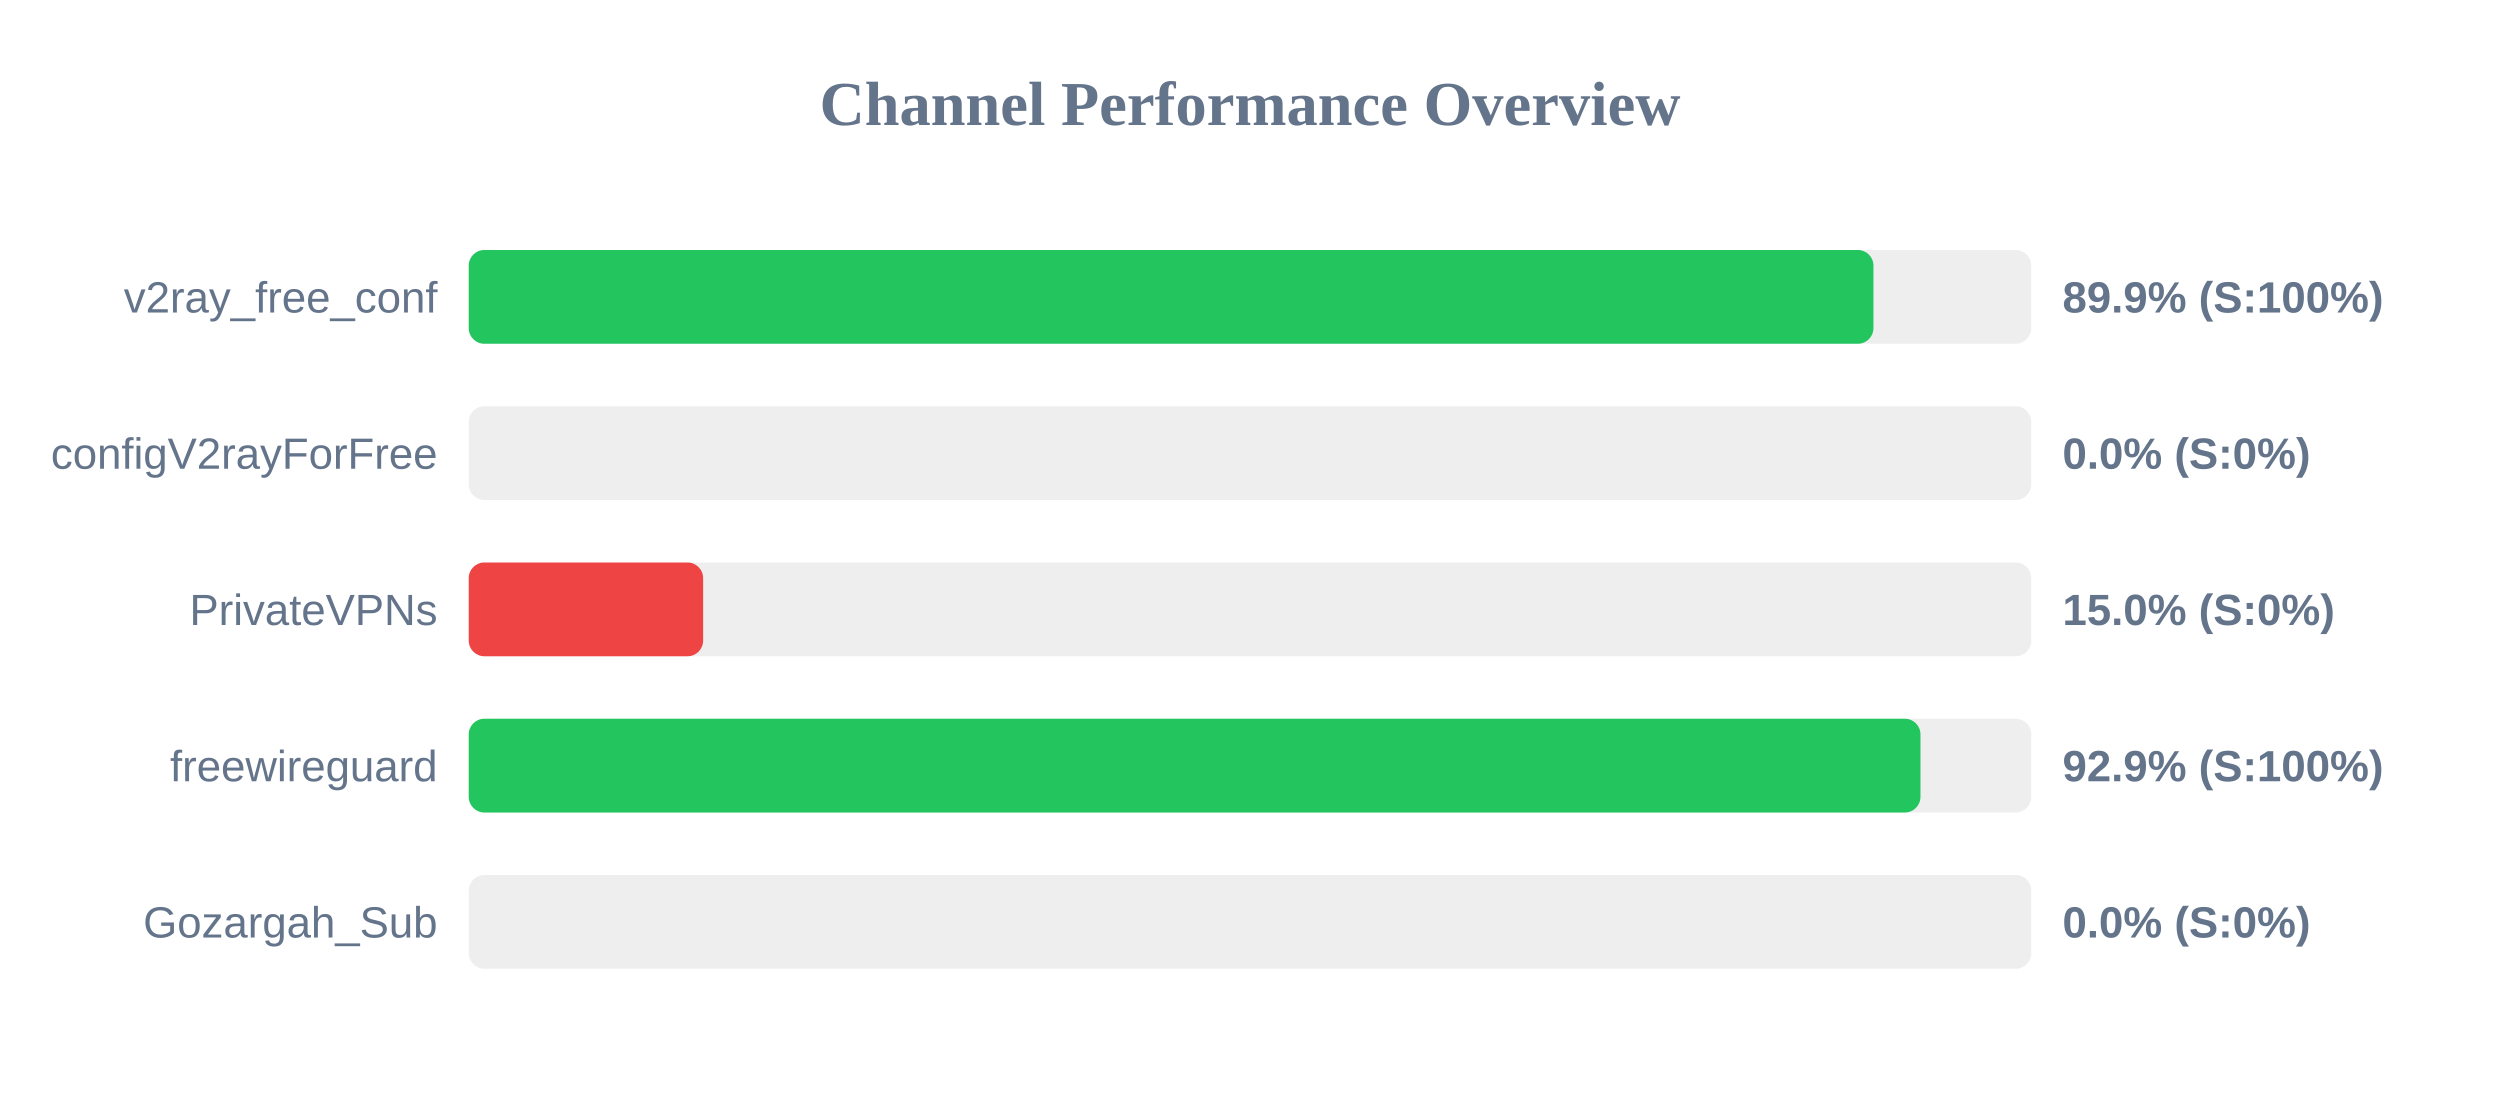
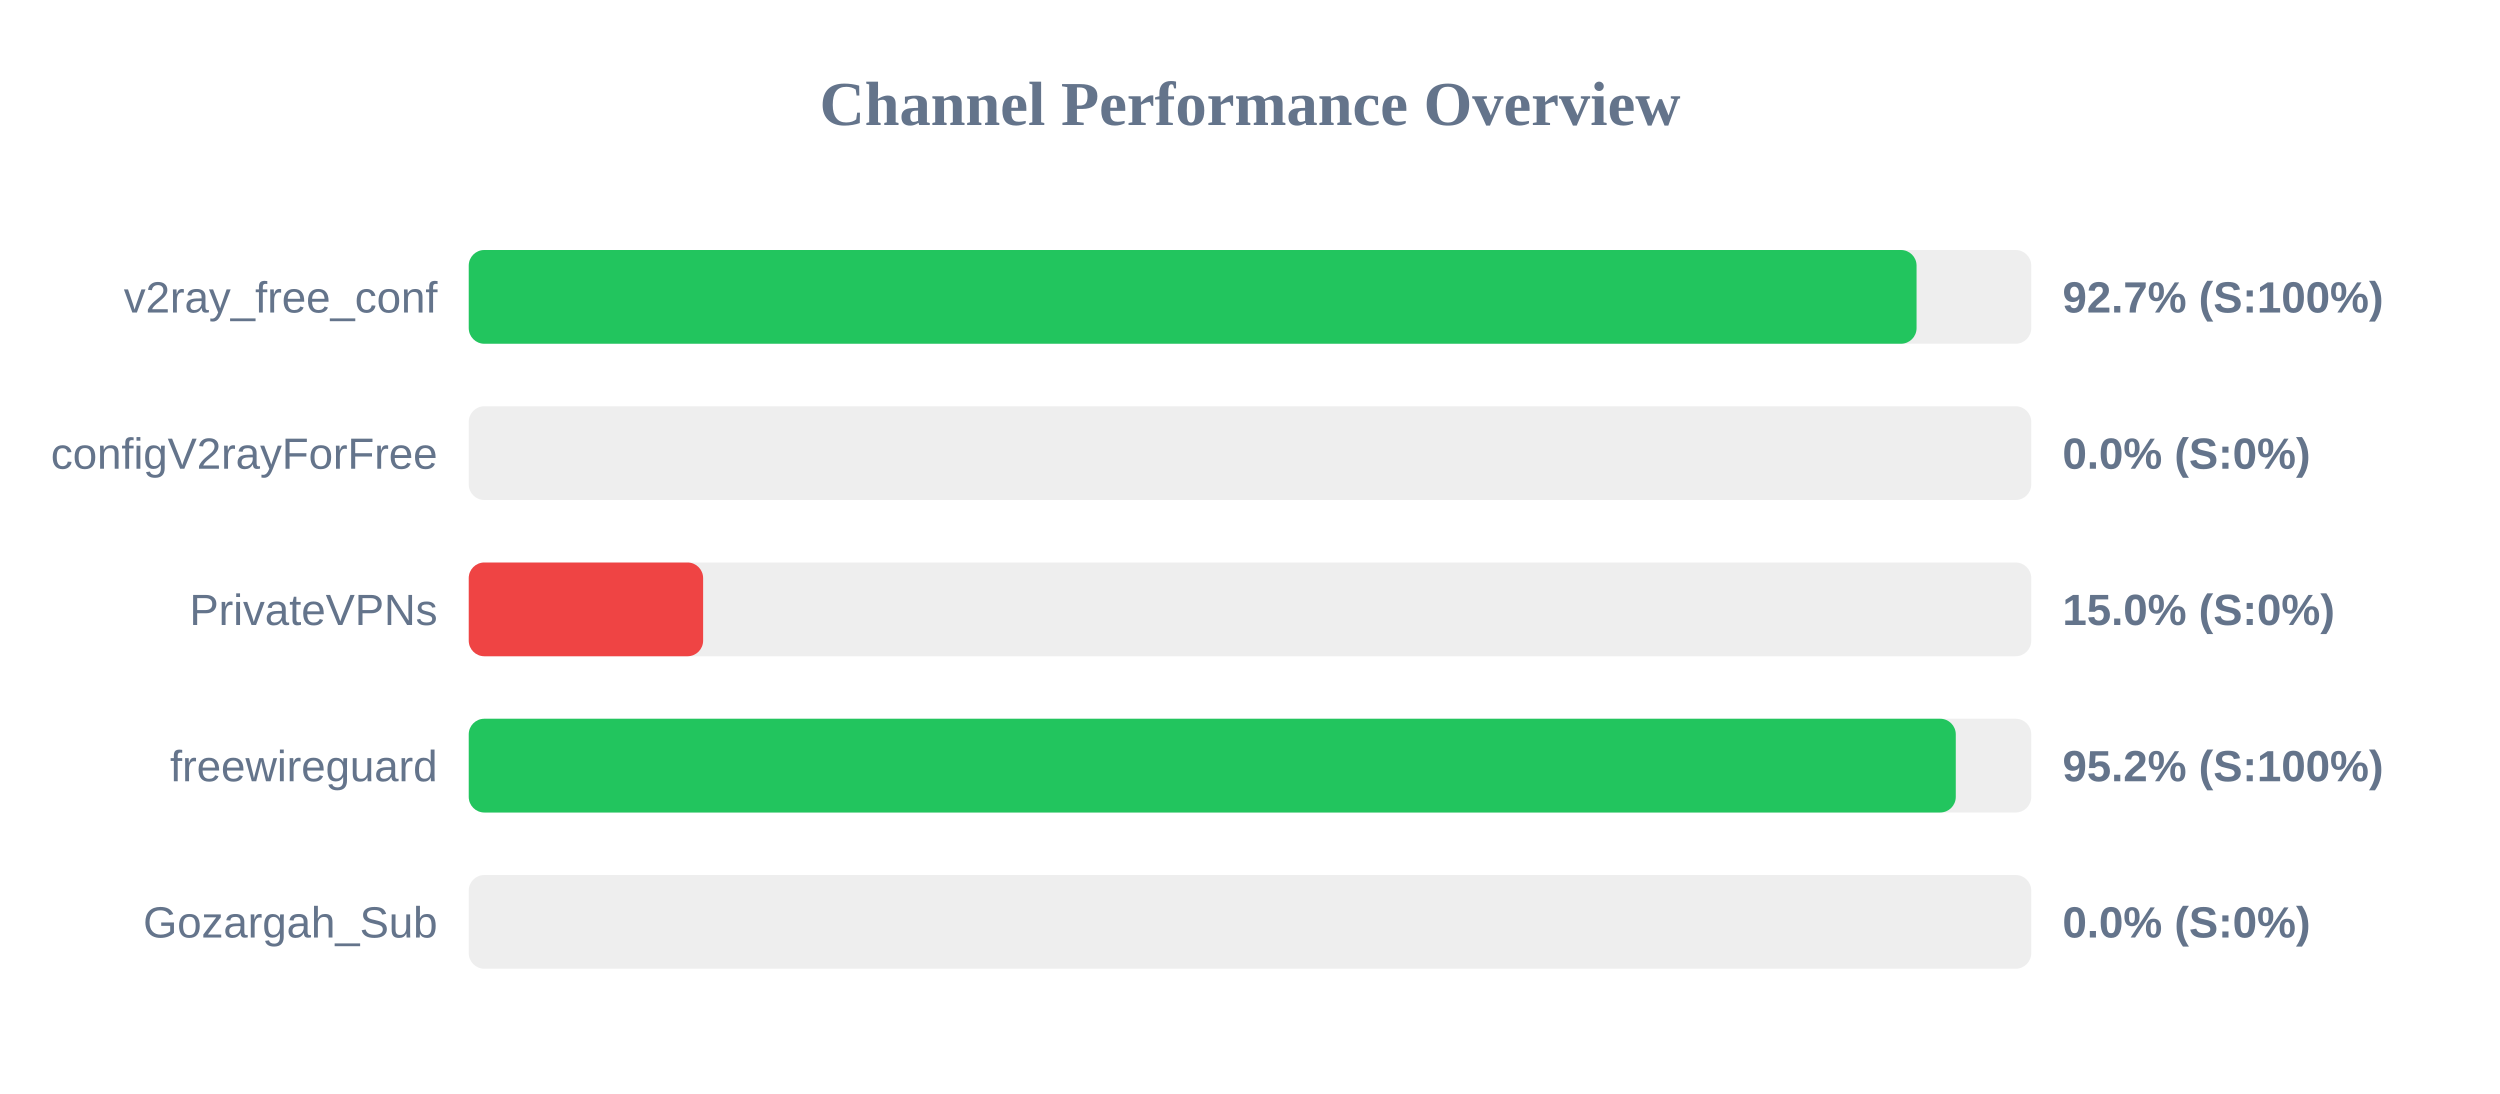
<svg xmlns="http://www.w3.org/2000/svg" width="800" height="350" version="1.1">
  <style>
        .row { font: 14px Arial; fill: #64748b; }
        .score { font: bold 14px Arial; fill: #64748b; }
    </style>
  <text x="400" y="40" text-anchor="middle" font-size="20px" font-weight="bold" fill="#64748b">Channel Performance Overview</text>
  <rect x="150" y="80" width="500" height="30" fill="#eee" rx="5" />
-   <rect x="150" y="80" width="449.5" height="30" fill="#22c55e" rx="5" />
+   <rect x="150" y="80" width="463.3" height="30" fill="#22c55e" rx="5" />
  <text x="140" y="100" text-anchor="end" class="row">v2ray_free_conf</text>
-   <text x="660" y="100" text-anchor="start" class="score">89.9% (S:100%)</text>
+   <text x="660" y="100" text-anchor="start" class="score">92.7% (S:100%)</text>
  <rect x="150" y="130" width="500" height="30" fill="#eee" rx="5" />
  <rect x="150" y="130" width="0.0" height="30" fill="#ef4444" rx="5" />
  <text x="140" y="150" text-anchor="end" class="row">configV2rayForFree</text>
  <text x="660" y="150" text-anchor="start" class="score">0.0% (S:0%)</text>
  <rect x="150" y="180" width="500" height="30" fill="#eee" rx="5" />
  <rect x="150" y="180" width="75.0" height="30" fill="#ef4444" rx="5" />
  <text x="140" y="200" text-anchor="end" class="row">PrivateVPNs</text>
  <text x="660" y="200" text-anchor="start" class="score">15.0% (S:0%)</text>
  <rect x="150" y="230" width="500" height="30" fill="#eee" rx="5" />
-   <rect x="150" y="230" width="464.55" height="30" fill="#22c55e" rx="5" />
+   <rect x="150" y="230" width="475.85" height="30" fill="#22c55e" rx="5" />
  <text x="140" y="250" text-anchor="end" class="row">freewireguard</text>
-   <text x="660" y="250" text-anchor="start" class="score">92.9% (S:100%)</text>
+   <text x="660" y="250" text-anchor="start" class="score">95.2% (S:100%)</text>
  <rect x="150" y="280" width="500" height="30" fill="#eee" rx="5" />
  <rect x="150" y="280" width="0.0" height="30" fill="#ef4444" rx="5" />
  <text x="140" y="300" text-anchor="end" class="row">Gozargah_Sub</text>
  <text x="660" y="300" text-anchor="start" class="score">0.0% (S:0%)</text>
</svg>
